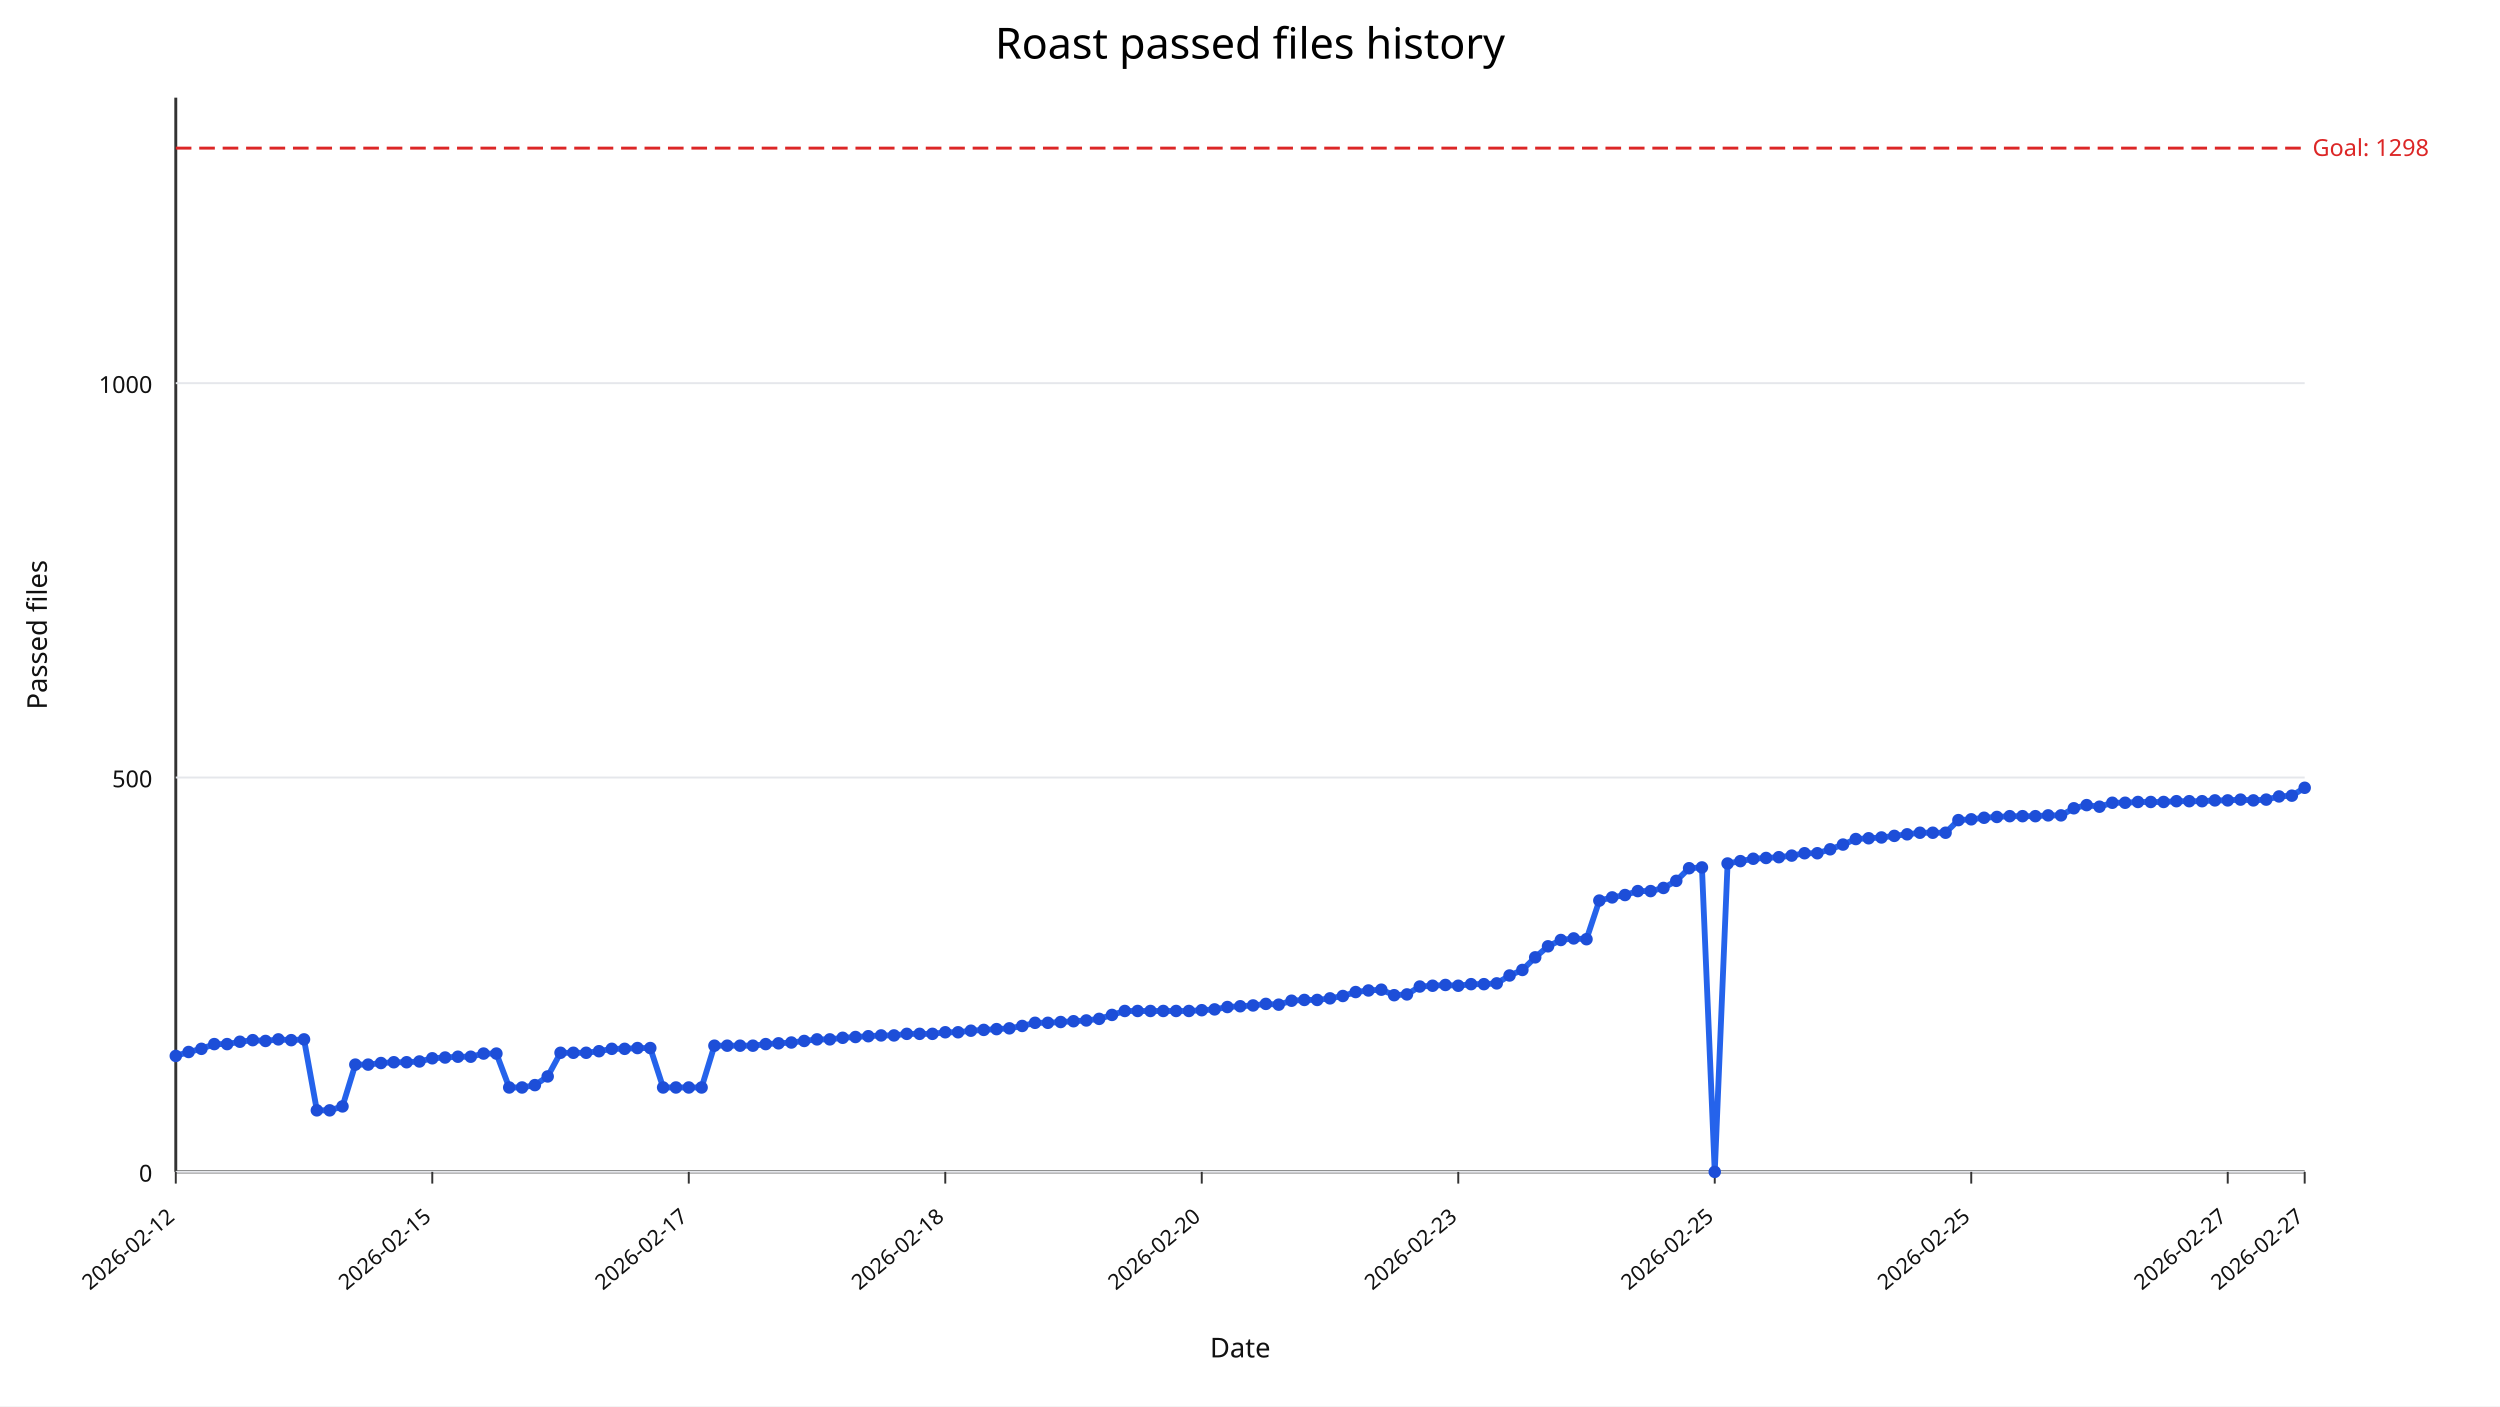
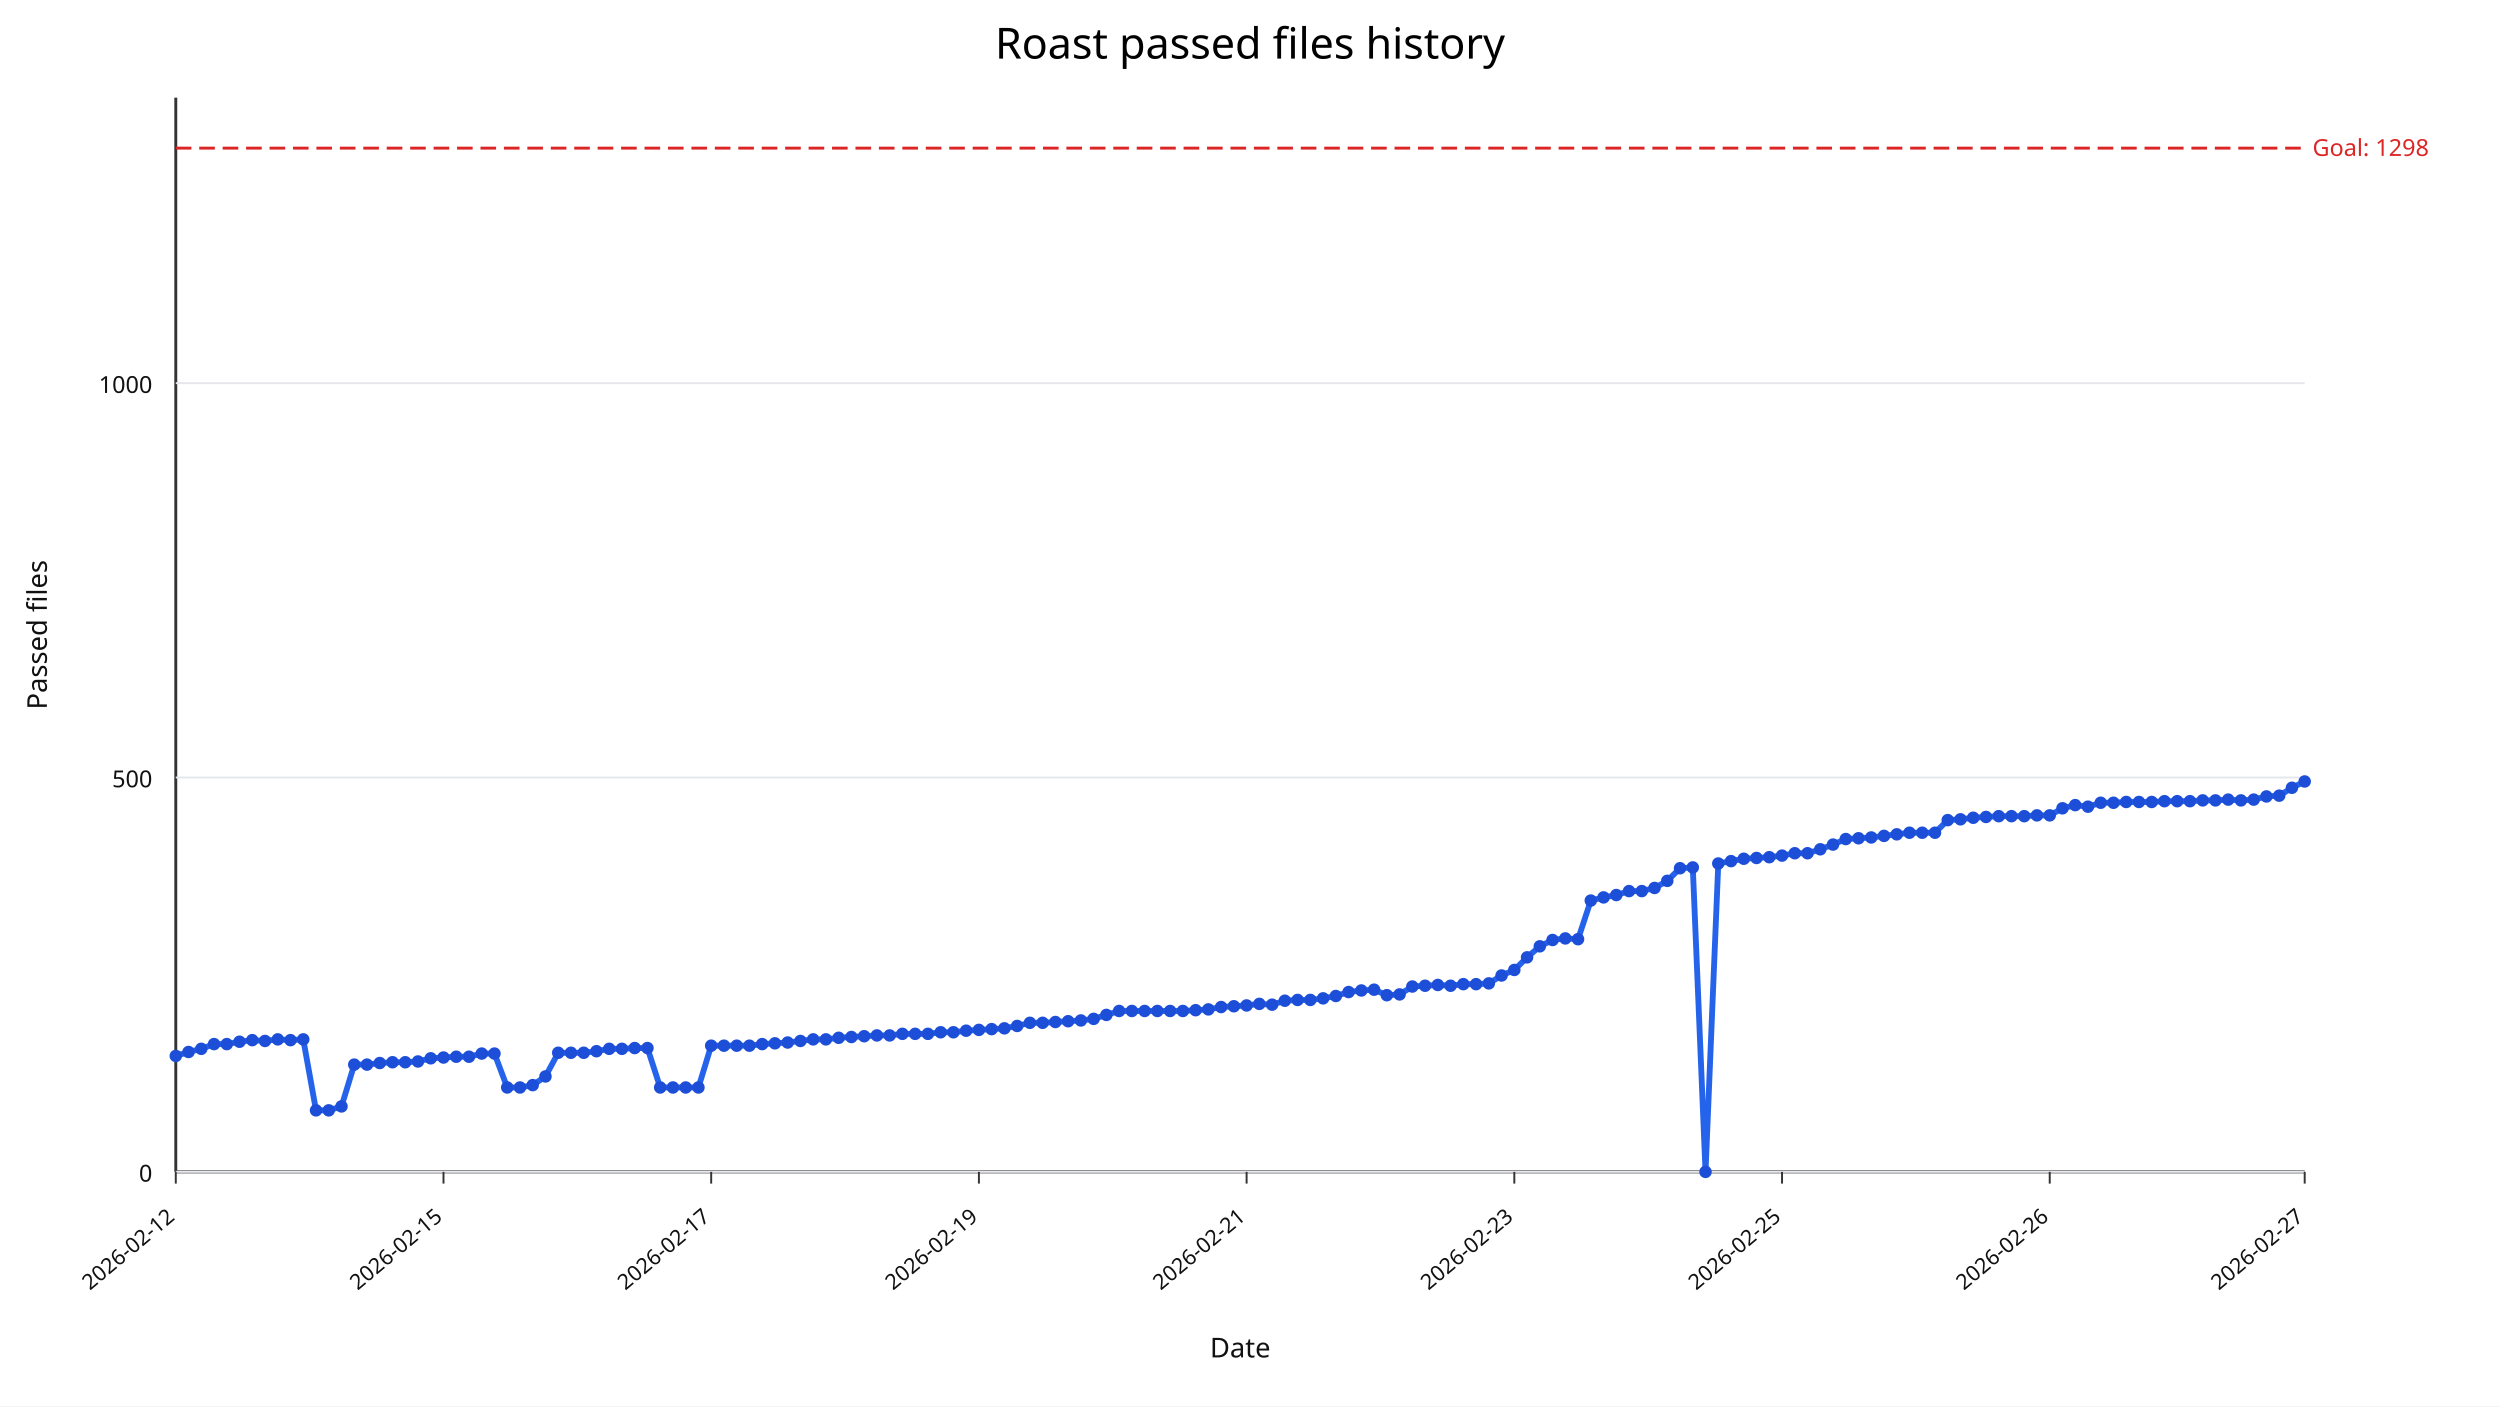
<svg xmlns="http://www.w3.org/2000/svg" width="1280" height="720" viewBox="0 0 1280 720">
  <rect width="100%" height="100%" fill="#ffffff" />
  <text x="640" y="30" text-anchor="middle" font-size="22" font-family="sans-serif">Roast passed files history</text>
  <line x1="90" y1="600" x2="1180" y2="600" stroke="#333" stroke-width="1.5" />
  <line x1="90" y1="50" x2="90" y2="600" stroke="#333" stroke-width="1.5" />
  <line x1="90" y1="600.00" x2="1180" y2="600.00" stroke="#e5e7eb" stroke-width="1" />
  <text x="78" y="605.00" text-anchor="end" font-size="12" fill="#111" font-family="sans-serif">0</text>
  <line x1="90" y1="398.09" x2="1180" y2="398.09" stroke="#e5e7eb" stroke-width="1" />
  <text x="78" y="403.09" text-anchor="end" font-size="12" fill="#111" font-family="sans-serif">500</text>
  <line x1="90" y1="196.18" x2="1180" y2="196.18" stroke="#e5e7eb" stroke-width="1" />
  <text x="78" y="201.18" text-anchor="end" font-size="12" fill="#111" font-family="sans-serif">1000</text>
  <line x1="90.00" y1="600" x2="90.00" y2="606" stroke="#333" stroke-width="1" />
  <text x="90.00" y="624" text-anchor="end" font-size="11" fill="#111" transform="rotate(-40 90.00,624)" font-family="sans-serif">2026-02-12</text>
-   <line x1="221.33" y1="600" x2="221.33" y2="606" stroke="#333" stroke-width="1" />
-   <text x="221.33" y="624" text-anchor="end" font-size="11" fill="#111" transform="rotate(-40 221.33,624)" font-family="sans-serif">2026-02-15</text>
-   <line x1="352.65" y1="600" x2="352.65" y2="606" stroke="#333" stroke-width="1" />
-   <text x="352.65" y="624" text-anchor="end" font-size="11" fill="#111" transform="rotate(-40 352.65,624)" font-family="sans-serif">2026-02-17</text>
-   <line x1="483.98" y1="600" x2="483.98" y2="606" stroke="#333" stroke-width="1" />
-   <text x="483.98" y="624" text-anchor="end" font-size="11" fill="#111" transform="rotate(-40 483.98,624)" font-family="sans-serif">2026-02-18</text>
-   <line x1="615.30" y1="600" x2="615.30" y2="606" stroke="#333" stroke-width="1" />
-   <text x="615.30" y="624" text-anchor="end" font-size="11" fill="#111" transform="rotate(-40 615.30,624)" font-family="sans-serif">2026-02-20</text>
-   <line x1="746.63" y1="600" x2="746.63" y2="606" stroke="#333" stroke-width="1" />
-   <text x="746.63" y="624" text-anchor="end" font-size="11" fill="#111" transform="rotate(-40 746.63,624)" font-family="sans-serif">2026-02-23</text>
-   <line x1="877.95" y1="600" x2="877.95" y2="606" stroke="#333" stroke-width="1" />
-   <text x="877.95" y="624" text-anchor="end" font-size="11" fill="#111" transform="rotate(-40 877.95,624)" font-family="sans-serif">2026-02-25</text>
-   <line x1="1009.28" y1="600" x2="1009.28" y2="606" stroke="#333" stroke-width="1" />
-   <text x="1009.28" y="624" text-anchor="end" font-size="11" fill="#111" transform="rotate(-40 1009.28,624)" font-family="sans-serif">2026-02-25</text>
-   <line x1="1140.60" y1="600" x2="1140.60" y2="606" stroke="#333" stroke-width="1" />
-   <text x="1140.60" y="624" text-anchor="end" font-size="11" fill="#111" transform="rotate(-40 1140.60,624)" font-family="sans-serif">2026-02-27</text>
+   <line x1="227.07" y1="600" x2="227.07" y2="606" stroke="#333" stroke-width="1" />
+   <text x="227.07" y="624" text-anchor="end" font-size="11" fill="#111" transform="rotate(-40 227.07,624)" font-family="sans-serif">2026-02-15</text>
+   <line x1="364.13" y1="600" x2="364.13" y2="606" stroke="#333" stroke-width="1" />
+   <text x="364.13" y="624" text-anchor="end" font-size="11" fill="#111" transform="rotate(-40 364.13,624)" font-family="sans-serif">2026-02-17</text>
+   <line x1="501.20" y1="600" x2="501.20" y2="606" stroke="#333" stroke-width="1" />
+   <text x="501.20" y="624" text-anchor="end" font-size="11" fill="#111" transform="rotate(-40 501.20,624)" font-family="sans-serif">2026-02-19</text>
+   <line x1="638.26" y1="600" x2="638.26" y2="606" stroke="#333" stroke-width="1" />
+   <text x="638.26" y="624" text-anchor="end" font-size="11" fill="#111" transform="rotate(-40 638.26,624)" font-family="sans-serif">2026-02-21</text>
+   <line x1="775.33" y1="600" x2="775.33" y2="606" stroke="#333" stroke-width="1" />
+   <text x="775.33" y="624" text-anchor="end" font-size="11" fill="#111" transform="rotate(-40 775.33,624)" font-family="sans-serif">2026-02-23</text>
+   <line x1="912.40" y1="600" x2="912.40" y2="606" stroke="#333" stroke-width="1" />
+   <text x="912.40" y="624" text-anchor="end" font-size="11" fill="#111" transform="rotate(-40 912.40,624)" font-family="sans-serif">2026-02-25</text>
+   <line x1="1049.46" y1="600" x2="1049.46" y2="606" stroke="#333" stroke-width="1" />
+   <text x="1049.46" y="624" text-anchor="end" font-size="11" fill="#111" transform="rotate(-40 1049.46,624)" font-family="sans-serif">2026-02-26</text>
  <line x1="1180.00" y1="600" x2="1180.00" y2="606" stroke="#333" stroke-width="1" />
  <text x="1180.00" y="624" text-anchor="end" font-size="11" fill="#111" transform="rotate(-40 1180.00,624)" font-family="sans-serif">2026-02-27</text>
  <line x1="90" y1="75.84" x2="1180" y2="75.84" stroke="#dc2626" stroke-width="1.5" stroke-dasharray="8,4" />
  <text x="1184" y="79.84" font-size="12" fill="#dc2626" font-family="sans-serif">Goal: 1298</text>
-   <polyline fill="none" stroke="#2563eb" stroke-width="3" points="90.00,540.64 96.57,538.62 103.13,537.00 109.70,534.58 116.27,534.58 122.83,533.37 129.40,532.56 135.96,532.97 142.53,532.16 149.10,532.56 155.66,532.16 162.23,568.50 168.80,568.50 175.36,566.48 181.93,545.08 188.49,545.08 195.06,544.27 201.63,543.87 208.19,543.87 214.76,543.47 221.33,541.85 227.89,541.45 234.46,541.04 241.02,541.04 247.59,539.43 254.16,539.43 260.72,556.79 267.29,556.79 273.86,555.58 280.42,551.14 286.99,539.02 293.55,539.02 300.12,539.02 306.69,538.22 313.25,537.00 319.82,537.00 326.39,536.60 332.95,536.60 339.52,556.79 346.08,556.79 352.65,556.79 359.22,556.79 365.78,535.39 372.35,535.39 378.92,535.39 385.48,535.39 392.05,534.58 398.61,534.18 405.18,533.77 411.75,532.97 418.31,532.16 424.88,532.16 431.45,531.35 438.01,530.95 444.58,530.54 451.14,530.14 457.71,530.14 464.28,529.33 470.84,529.33 477.41,529.33 483.98,528.52 490.54,528.52 497.11,527.72 503.67,527.31 510.24,526.91 516.81,526.51 523.37,525.29 529.94,523.68 536.51,523.68 543.07,523.27 549.64,522.87 556.20,522.47 562.77,521.66 569.34,519.64 575.90,517.62 582.47,517.62 589.04,517.62 595.60,517.62 602.17,517.62 608.73,517.62 615.30,517.22 621.87,516.81 628.43,515.60 635.00,515.20 641.57,514.79 648.13,513.99 654.70,514.39 661.27,512.37 667.83,511.97 674.40,511.97 680.96,511.16 687.53,509.95 694.10,507.93 700.66,507.12 707.23,506.72 713.80,509.54 720.36,509.14 726.93,505.10 733.49,504.70 740.06,504.30 746.63,504.70 753.19,503.89 759.76,503.89 766.33,503.49 772.89,499.45 779.46,496.62 786.02,490.16 792.59,484.51 799.16,481.28 805.72,480.47 812.29,480.87 818.86,461.09 825.42,459.47 831.99,458.26 838.55,456.24 845.12,456.24 851.69,454.63 858.25,450.99 864.82,444.53 871.39,444.13 877.95,600.00 884.52,442.11 891.08,440.90 897.65,439.68 904.22,439.28 910.78,438.88 917.35,438.07 923.92,436.86 930.48,436.86 937.05,434.84 943.61,432.42 950.18,429.59 956.75,429.19 963.31,428.78 969.88,427.97 976.45,427.17 983.01,426.36 989.58,426.36 996.14,426.36 1002.71,419.90 1009.28,419.49 1015.84,418.69 1022.41,418.28 1028.98,417.88 1035.54,417.88 1042.11,417.88 1048.67,417.47 1055.24,417.47 1061.81,413.84 1068.37,412.22 1074.94,413.03 1081.51,411.01 1088.07,411.01 1094.64,410.61 1101.20,410.61 1107.77,410.61 1114.34,410.21 1120.90,410.21 1127.47,410.21 1134.04,409.80 1140.60,409.80 1147.17,409.40 1153.73,409.80 1160.30,409.40 1166.87,407.78 1173.43,407.38 1180.00,403.34" />
+   <polyline fill="none" stroke="#2563eb" stroke-width="3" points="90.00,540.64 96.53,538.62 103.05,537.00 109.58,534.58 116.11,534.58 122.63,533.37 129.16,532.56 135.69,532.97 142.22,532.16 148.74,532.56 155.27,532.16 161.80,568.50 168.32,568.50 174.85,566.48 181.38,545.08 187.90,545.08 194.43,544.27 200.96,543.87 207.49,543.87 214.01,543.47 220.54,541.85 227.07,541.45 233.59,541.04 240.12,541.04 246.65,539.43 253.17,539.43 259.70,556.79 266.23,556.79 272.75,555.58 279.28,551.14 285.81,539.02 292.34,539.02 298.86,539.02 305.39,538.22 311.92,537.00 318.44,537.00 324.97,536.60 331.50,536.60 338.02,556.79 344.55,556.79 351.08,556.79 357.60,556.79 364.13,535.39 370.66,535.39 377.19,535.39 383.71,535.39 390.24,534.58 396.77,534.18 403.29,533.77 409.82,532.97 416.35,532.16 422.87,532.16 429.40,531.35 435.93,530.95 442.46,530.54 448.98,530.14 455.51,530.14 462.04,529.33 468.56,529.33 475.09,529.33 481.62,528.52 488.14,528.52 494.67,527.72 501.20,527.31 507.72,526.91 514.25,526.51 520.78,525.29 527.31,523.68 533.83,523.68 540.36,523.27 546.89,522.87 553.41,522.47 559.94,521.66 566.47,519.64 572.99,517.62 579.52,517.62 586.05,517.62 592.57,517.62 599.10,517.62 605.63,517.62 612.16,517.22 618.68,516.81 625.21,515.60 631.74,515.20 638.26,514.79 644.79,513.99 651.32,514.39 657.84,512.37 664.37,511.97 670.90,511.97 677.43,511.16 683.95,509.95 690.48,507.93 697.01,507.12 703.53,506.72 710.06,509.54 716.59,509.14 723.11,505.10 729.64,504.70 736.17,504.30 742.69,504.70 749.22,503.89 755.75,503.89 762.28,503.49 768.80,499.45 775.33,496.62 781.86,490.16 788.38,484.51 794.91,481.28 801.44,480.47 807.96,480.87 814.49,461.09 821.02,459.47 827.54,458.26 834.07,456.24 840.60,456.24 847.13,454.63 853.65,450.99 860.18,444.53 866.71,444.13 873.23,600.00 879.76,442.11 886.29,440.90 892.81,439.68 899.34,439.28 905.87,438.88 912.40,438.07 918.92,436.86 925.45,436.86 931.98,434.84 938.50,432.42 945.03,429.59 951.56,429.19 958.08,428.78 964.61,427.97 971.14,427.17 977.66,426.36 984.19,426.36 990.72,426.36 997.25,419.90 1003.77,419.49 1010.30,418.69 1016.83,418.28 1023.35,417.88 1029.88,417.88 1036.41,417.88 1042.93,417.47 1049.46,417.47 1055.99,413.84 1062.51,412.22 1069.04,413.03 1075.57,411.01 1082.10,411.01 1088.62,410.61 1095.15,410.61 1101.68,410.61 1108.20,410.21 1114.73,410.21 1121.26,410.21 1127.78,409.80 1134.31,409.80 1140.84,409.40 1147.37,409.80 1153.89,409.40 1160.42,407.78 1166.95,407.38 1173.47,403.34 1180.00,400.11" />
  <circle cx="90.00" cy="540.64" r="3.2" fill="#1d4ed8" />
-   <circle cx="96.57" cy="538.62" r="3.2" fill="#1d4ed8" />
-   <circle cx="103.13" cy="537.00" r="3.2" fill="#1d4ed8" />
-   <circle cx="109.70" cy="534.58" r="3.2" fill="#1d4ed8" />
-   <circle cx="116.27" cy="534.58" r="3.2" fill="#1d4ed8" />
-   <circle cx="122.83" cy="533.37" r="3.2" fill="#1d4ed8" />
-   <circle cx="129.40" cy="532.56" r="3.2" fill="#1d4ed8" />
-   <circle cx="135.96" cy="532.97" r="3.2" fill="#1d4ed8" />
-   <circle cx="142.53" cy="532.16" r="3.2" fill="#1d4ed8" />
-   <circle cx="149.10" cy="532.56" r="3.2" fill="#1d4ed8" />
-   <circle cx="155.66" cy="532.16" r="3.2" fill="#1d4ed8" />
-   <circle cx="162.23" cy="568.50" r="3.2" fill="#1d4ed8" />
-   <circle cx="168.80" cy="568.50" r="3.2" fill="#1d4ed8" />
-   <circle cx="175.36" cy="566.48" r="3.2" fill="#1d4ed8" />
-   <circle cx="181.93" cy="545.08" r="3.2" fill="#1d4ed8" />
-   <circle cx="188.49" cy="545.08" r="3.2" fill="#1d4ed8" />
-   <circle cx="195.06" cy="544.27" r="3.2" fill="#1d4ed8" />
-   <circle cx="201.63" cy="543.87" r="3.2" fill="#1d4ed8" />
-   <circle cx="208.19" cy="543.87" r="3.2" fill="#1d4ed8" />
-   <circle cx="214.76" cy="543.47" r="3.2" fill="#1d4ed8" />
-   <circle cx="221.33" cy="541.85" r="3.2" fill="#1d4ed8" />
-   <circle cx="227.89" cy="541.45" r="3.2" fill="#1d4ed8" />
-   <circle cx="234.46" cy="541.04" r="3.2" fill="#1d4ed8" />
-   <circle cx="241.02" cy="541.04" r="3.2" fill="#1d4ed8" />
-   <circle cx="247.59" cy="539.43" r="3.2" fill="#1d4ed8" />
-   <circle cx="254.16" cy="539.43" r="3.2" fill="#1d4ed8" />
-   <circle cx="260.72" cy="556.79" r="3.2" fill="#1d4ed8" />
-   <circle cx="267.29" cy="556.79" r="3.2" fill="#1d4ed8" />
-   <circle cx="273.86" cy="555.58" r="3.2" fill="#1d4ed8" />
-   <circle cx="280.42" cy="551.14" r="3.2" fill="#1d4ed8" />
-   <circle cx="286.99" cy="539.02" r="3.2" fill="#1d4ed8" />
-   <circle cx="293.55" cy="539.02" r="3.2" fill="#1d4ed8" />
-   <circle cx="300.12" cy="539.02" r="3.2" fill="#1d4ed8" />
-   <circle cx="306.69" cy="538.22" r="3.2" fill="#1d4ed8" />
-   <circle cx="313.25" cy="537.00" r="3.2" fill="#1d4ed8" />
-   <circle cx="319.82" cy="537.00" r="3.2" fill="#1d4ed8" />
-   <circle cx="326.39" cy="536.60" r="3.2" fill="#1d4ed8" />
-   <circle cx="332.95" cy="536.60" r="3.2" fill="#1d4ed8" />
-   <circle cx="339.52" cy="556.79" r="3.2" fill="#1d4ed8" />
-   <circle cx="346.08" cy="556.79" r="3.2" fill="#1d4ed8" />
-   <circle cx="352.65" cy="556.79" r="3.2" fill="#1d4ed8" />
-   <circle cx="359.22" cy="556.79" r="3.2" fill="#1d4ed8" />
-   <circle cx="365.78" cy="535.39" r="3.2" fill="#1d4ed8" />
-   <circle cx="372.35" cy="535.39" r="3.2" fill="#1d4ed8" />
-   <circle cx="378.92" cy="535.39" r="3.2" fill="#1d4ed8" />
-   <circle cx="385.48" cy="535.39" r="3.2" fill="#1d4ed8" />
-   <circle cx="392.05" cy="534.58" r="3.2" fill="#1d4ed8" />
-   <circle cx="398.61" cy="534.18" r="3.2" fill="#1d4ed8" />
-   <circle cx="405.18" cy="533.77" r="3.2" fill="#1d4ed8" />
-   <circle cx="411.75" cy="532.97" r="3.2" fill="#1d4ed8" />
-   <circle cx="418.31" cy="532.16" r="3.2" fill="#1d4ed8" />
-   <circle cx="424.88" cy="532.16" r="3.2" fill="#1d4ed8" />
-   <circle cx="431.45" cy="531.35" r="3.2" fill="#1d4ed8" />
-   <circle cx="438.01" cy="530.95" r="3.2" fill="#1d4ed8" />
-   <circle cx="444.58" cy="530.54" r="3.2" fill="#1d4ed8" />
-   <circle cx="451.14" cy="530.14" r="3.2" fill="#1d4ed8" />
-   <circle cx="457.71" cy="530.14" r="3.2" fill="#1d4ed8" />
-   <circle cx="464.28" cy="529.33" r="3.2" fill="#1d4ed8" />
-   <circle cx="470.84" cy="529.33" r="3.2" fill="#1d4ed8" />
-   <circle cx="477.41" cy="529.33" r="3.2" fill="#1d4ed8" />
-   <circle cx="483.98" cy="528.52" r="3.2" fill="#1d4ed8" />
-   <circle cx="490.54" cy="528.52" r="3.2" fill="#1d4ed8" />
-   <circle cx="497.11" cy="527.72" r="3.2" fill="#1d4ed8" />
-   <circle cx="503.67" cy="527.31" r="3.2" fill="#1d4ed8" />
-   <circle cx="510.24" cy="526.91" r="3.2" fill="#1d4ed8" />
-   <circle cx="516.81" cy="526.51" r="3.2" fill="#1d4ed8" />
-   <circle cx="523.37" cy="525.29" r="3.2" fill="#1d4ed8" />
-   <circle cx="529.94" cy="523.68" r="3.2" fill="#1d4ed8" />
-   <circle cx="536.51" cy="523.68" r="3.2" fill="#1d4ed8" />
-   <circle cx="543.07" cy="523.27" r="3.2" fill="#1d4ed8" />
-   <circle cx="549.64" cy="522.87" r="3.2" fill="#1d4ed8" />
-   <circle cx="556.20" cy="522.47" r="3.2" fill="#1d4ed8" />
-   <circle cx="562.77" cy="521.66" r="3.2" fill="#1d4ed8" />
-   <circle cx="569.34" cy="519.64" r="3.2" fill="#1d4ed8" />
-   <circle cx="575.90" cy="517.62" r="3.2" fill="#1d4ed8" />
-   <circle cx="582.47" cy="517.62" r="3.2" fill="#1d4ed8" />
-   <circle cx="589.04" cy="517.62" r="3.2" fill="#1d4ed8" />
-   <circle cx="595.60" cy="517.62" r="3.2" fill="#1d4ed8" />
-   <circle cx="602.17" cy="517.62" r="3.2" fill="#1d4ed8" />
-   <circle cx="608.73" cy="517.62" r="3.2" fill="#1d4ed8" />
-   <circle cx="615.30" cy="517.22" r="3.2" fill="#1d4ed8" />
-   <circle cx="621.87" cy="516.81" r="3.2" fill="#1d4ed8" />
-   <circle cx="628.43" cy="515.60" r="3.2" fill="#1d4ed8" />
-   <circle cx="635.00" cy="515.20" r="3.2" fill="#1d4ed8" />
-   <circle cx="641.57" cy="514.79" r="3.2" fill="#1d4ed8" />
-   <circle cx="648.13" cy="513.99" r="3.2" fill="#1d4ed8" />
-   <circle cx="654.70" cy="514.39" r="3.2" fill="#1d4ed8" />
-   <circle cx="661.27" cy="512.37" r="3.2" fill="#1d4ed8" />
-   <circle cx="667.83" cy="511.97" r="3.2" fill="#1d4ed8" />
-   <circle cx="674.40" cy="511.97" r="3.2" fill="#1d4ed8" />
-   <circle cx="680.96" cy="511.16" r="3.2" fill="#1d4ed8" />
-   <circle cx="687.53" cy="509.95" r="3.2" fill="#1d4ed8" />
-   <circle cx="694.10" cy="507.93" r="3.2" fill="#1d4ed8" />
-   <circle cx="700.66" cy="507.12" r="3.2" fill="#1d4ed8" />
-   <circle cx="707.23" cy="506.72" r="3.2" fill="#1d4ed8" />
-   <circle cx="713.80" cy="509.54" r="3.2" fill="#1d4ed8" />
-   <circle cx="720.36" cy="509.14" r="3.2" fill="#1d4ed8" />
-   <circle cx="726.93" cy="505.10" r="3.2" fill="#1d4ed8" />
-   <circle cx="733.49" cy="504.70" r="3.2" fill="#1d4ed8" />
-   <circle cx="740.06" cy="504.30" r="3.2" fill="#1d4ed8" />
-   <circle cx="746.63" cy="504.70" r="3.2" fill="#1d4ed8" />
-   <circle cx="753.19" cy="503.89" r="3.2" fill="#1d4ed8" />
-   <circle cx="759.76" cy="503.89" r="3.2" fill="#1d4ed8" />
-   <circle cx="766.33" cy="503.49" r="3.2" fill="#1d4ed8" />
-   <circle cx="772.89" cy="499.45" r="3.2" fill="#1d4ed8" />
-   <circle cx="779.46" cy="496.62" r="3.2" fill="#1d4ed8" />
-   <circle cx="786.02" cy="490.16" r="3.2" fill="#1d4ed8" />
-   <circle cx="792.59" cy="484.51" r="3.2" fill="#1d4ed8" />
-   <circle cx="799.16" cy="481.28" r="3.2" fill="#1d4ed8" />
-   <circle cx="805.72" cy="480.47" r="3.2" fill="#1d4ed8" />
-   <circle cx="812.29" cy="480.87" r="3.2" fill="#1d4ed8" />
-   <circle cx="818.86" cy="461.09" r="3.2" fill="#1d4ed8" />
-   <circle cx="825.42" cy="459.47" r="3.2" fill="#1d4ed8" />
-   <circle cx="831.99" cy="458.26" r="3.2" fill="#1d4ed8" />
-   <circle cx="838.55" cy="456.24" r="3.2" fill="#1d4ed8" />
-   <circle cx="845.12" cy="456.24" r="3.2" fill="#1d4ed8" />
-   <circle cx="851.69" cy="454.63" r="3.2" fill="#1d4ed8" />
-   <circle cx="858.25" cy="450.99" r="3.2" fill="#1d4ed8" />
-   <circle cx="864.82" cy="444.53" r="3.2" fill="#1d4ed8" />
-   <circle cx="871.39" cy="444.13" r="3.2" fill="#1d4ed8" />
-   <circle cx="877.95" cy="600.00" r="3.2" fill="#1d4ed8" />
-   <circle cx="884.52" cy="442.11" r="3.2" fill="#1d4ed8" />
-   <circle cx="891.08" cy="440.90" r="3.2" fill="#1d4ed8" />
-   <circle cx="897.65" cy="439.68" r="3.2" fill="#1d4ed8" />
-   <circle cx="904.22" cy="439.28" r="3.2" fill="#1d4ed8" />
-   <circle cx="910.78" cy="438.88" r="3.2" fill="#1d4ed8" />
-   <circle cx="917.35" cy="438.07" r="3.2" fill="#1d4ed8" />
-   <circle cx="923.92" cy="436.86" r="3.2" fill="#1d4ed8" />
-   <circle cx="930.48" cy="436.86" r="3.2" fill="#1d4ed8" />
-   <circle cx="937.05" cy="434.84" r="3.2" fill="#1d4ed8" />
-   <circle cx="943.61" cy="432.42" r="3.2" fill="#1d4ed8" />
-   <circle cx="950.18" cy="429.59" r="3.2" fill="#1d4ed8" />
-   <circle cx="956.75" cy="429.19" r="3.2" fill="#1d4ed8" />
-   <circle cx="963.31" cy="428.78" r="3.2" fill="#1d4ed8" />
-   <circle cx="969.88" cy="427.97" r="3.2" fill="#1d4ed8" />
-   <circle cx="976.45" cy="427.17" r="3.2" fill="#1d4ed8" />
-   <circle cx="983.01" cy="426.36" r="3.2" fill="#1d4ed8" />
-   <circle cx="989.58" cy="426.36" r="3.2" fill="#1d4ed8" />
-   <circle cx="996.14" cy="426.36" r="3.2" fill="#1d4ed8" />
-   <circle cx="1002.71" cy="419.90" r="3.2" fill="#1d4ed8" />
-   <circle cx="1009.28" cy="419.49" r="3.2" fill="#1d4ed8" />
-   <circle cx="1015.84" cy="418.69" r="3.2" fill="#1d4ed8" />
-   <circle cx="1022.41" cy="418.28" r="3.2" fill="#1d4ed8" />
-   <circle cx="1028.98" cy="417.88" r="3.2" fill="#1d4ed8" />
-   <circle cx="1035.54" cy="417.88" r="3.2" fill="#1d4ed8" />
-   <circle cx="1042.11" cy="417.88" r="3.2" fill="#1d4ed8" />
-   <circle cx="1048.67" cy="417.47" r="3.2" fill="#1d4ed8" />
-   <circle cx="1055.24" cy="417.47" r="3.2" fill="#1d4ed8" />
-   <circle cx="1061.81" cy="413.84" r="3.2" fill="#1d4ed8" />
-   <circle cx="1068.37" cy="412.22" r="3.2" fill="#1d4ed8" />
-   <circle cx="1074.94" cy="413.03" r="3.2" fill="#1d4ed8" />
-   <circle cx="1081.51" cy="411.01" r="3.2" fill="#1d4ed8" />
-   <circle cx="1088.07" cy="411.01" r="3.2" fill="#1d4ed8" />
-   <circle cx="1094.64" cy="410.61" r="3.2" fill="#1d4ed8" />
-   <circle cx="1101.20" cy="410.61" r="3.2" fill="#1d4ed8" />
-   <circle cx="1107.77" cy="410.61" r="3.2" fill="#1d4ed8" />
-   <circle cx="1114.34" cy="410.21" r="3.2" fill="#1d4ed8" />
-   <circle cx="1120.90" cy="410.21" r="3.2" fill="#1d4ed8" />
-   <circle cx="1127.47" cy="410.21" r="3.2" fill="#1d4ed8" />
-   <circle cx="1134.04" cy="409.80" r="3.2" fill="#1d4ed8" />
-   <circle cx="1140.60" cy="409.80" r="3.2" fill="#1d4ed8" />
-   <circle cx="1147.17" cy="409.40" r="3.2" fill="#1d4ed8" />
-   <circle cx="1153.73" cy="409.80" r="3.2" fill="#1d4ed8" />
-   <circle cx="1160.30" cy="409.40" r="3.2" fill="#1d4ed8" />
-   <circle cx="1166.87" cy="407.78" r="3.2" fill="#1d4ed8" />
-   <circle cx="1173.43" cy="407.38" r="3.2" fill="#1d4ed8" />
-   <circle cx="1180.00" cy="403.34" r="3.2" fill="#1d4ed8" />
+   <circle cx="96.53" cy="538.62" r="3.2" fill="#1d4ed8" />
+   <circle cx="103.05" cy="537.00" r="3.2" fill="#1d4ed8" />
+   <circle cx="109.58" cy="534.58" r="3.2" fill="#1d4ed8" />
+   <circle cx="116.11" cy="534.58" r="3.2" fill="#1d4ed8" />
+   <circle cx="122.63" cy="533.37" r="3.2" fill="#1d4ed8" />
+   <circle cx="129.16" cy="532.56" r="3.2" fill="#1d4ed8" />
+   <circle cx="135.69" cy="532.97" r="3.2" fill="#1d4ed8" />
+   <circle cx="142.22" cy="532.16" r="3.2" fill="#1d4ed8" />
+   <circle cx="148.74" cy="532.56" r="3.2" fill="#1d4ed8" />
+   <circle cx="155.27" cy="532.16" r="3.2" fill="#1d4ed8" />
+   <circle cx="161.80" cy="568.50" r="3.2" fill="#1d4ed8" />
+   <circle cx="168.32" cy="568.50" r="3.2" fill="#1d4ed8" />
+   <circle cx="174.85" cy="566.48" r="3.2" fill="#1d4ed8" />
+   <circle cx="181.38" cy="545.08" r="3.2" fill="#1d4ed8" />
+   <circle cx="187.90" cy="545.08" r="3.2" fill="#1d4ed8" />
+   <circle cx="194.43" cy="544.27" r="3.2" fill="#1d4ed8" />
+   <circle cx="200.96" cy="543.87" r="3.2" fill="#1d4ed8" />
+   <circle cx="207.49" cy="543.87" r="3.2" fill="#1d4ed8" />
+   <circle cx="214.01" cy="543.47" r="3.2" fill="#1d4ed8" />
+   <circle cx="220.54" cy="541.85" r="3.2" fill="#1d4ed8" />
+   <circle cx="227.07" cy="541.45" r="3.2" fill="#1d4ed8" />
+   <circle cx="233.59" cy="541.04" r="3.2" fill="#1d4ed8" />
+   <circle cx="240.12" cy="541.04" r="3.2" fill="#1d4ed8" />
+   <circle cx="246.65" cy="539.43" r="3.2" fill="#1d4ed8" />
+   <circle cx="253.17" cy="539.43" r="3.2" fill="#1d4ed8" />
+   <circle cx="259.70" cy="556.79" r="3.2" fill="#1d4ed8" />
+   <circle cx="266.23" cy="556.79" r="3.2" fill="#1d4ed8" />
+   <circle cx="272.75" cy="555.58" r="3.2" fill="#1d4ed8" />
+   <circle cx="279.28" cy="551.14" r="3.2" fill="#1d4ed8" />
+   <circle cx="285.81" cy="539.02" r="3.2" fill="#1d4ed8" />
+   <circle cx="292.34" cy="539.02" r="3.2" fill="#1d4ed8" />
+   <circle cx="298.86" cy="539.02" r="3.2" fill="#1d4ed8" />
+   <circle cx="305.39" cy="538.22" r="3.2" fill="#1d4ed8" />
+   <circle cx="311.92" cy="537.00" r="3.2" fill="#1d4ed8" />
+   <circle cx="318.44" cy="537.00" r="3.2" fill="#1d4ed8" />
+   <circle cx="324.97" cy="536.60" r="3.2" fill="#1d4ed8" />
+   <circle cx="331.50" cy="536.60" r="3.2" fill="#1d4ed8" />
+   <circle cx="338.02" cy="556.79" r="3.2" fill="#1d4ed8" />
+   <circle cx="344.55" cy="556.79" r="3.2" fill="#1d4ed8" />
+   <circle cx="351.08" cy="556.79" r="3.2" fill="#1d4ed8" />
+   <circle cx="357.60" cy="556.79" r="3.2" fill="#1d4ed8" />
+   <circle cx="364.13" cy="535.39" r="3.2" fill="#1d4ed8" />
+   <circle cx="370.66" cy="535.39" r="3.2" fill="#1d4ed8" />
+   <circle cx="377.19" cy="535.39" r="3.2" fill="#1d4ed8" />
+   <circle cx="383.71" cy="535.39" r="3.2" fill="#1d4ed8" />
+   <circle cx="390.24" cy="534.58" r="3.2" fill="#1d4ed8" />
+   <circle cx="396.77" cy="534.18" r="3.2" fill="#1d4ed8" />
+   <circle cx="403.29" cy="533.77" r="3.2" fill="#1d4ed8" />
+   <circle cx="409.82" cy="532.97" r="3.2" fill="#1d4ed8" />
+   <circle cx="416.35" cy="532.16" r="3.2" fill="#1d4ed8" />
+   <circle cx="422.87" cy="532.16" r="3.2" fill="#1d4ed8" />
+   <circle cx="429.40" cy="531.35" r="3.2" fill="#1d4ed8" />
+   <circle cx="435.93" cy="530.95" r="3.2" fill="#1d4ed8" />
+   <circle cx="442.46" cy="530.54" r="3.2" fill="#1d4ed8" />
+   <circle cx="448.98" cy="530.14" r="3.2" fill="#1d4ed8" />
+   <circle cx="455.51" cy="530.14" r="3.2" fill="#1d4ed8" />
+   <circle cx="462.04" cy="529.33" r="3.2" fill="#1d4ed8" />
+   <circle cx="468.56" cy="529.33" r="3.2" fill="#1d4ed8" />
+   <circle cx="475.09" cy="529.33" r="3.2" fill="#1d4ed8" />
+   <circle cx="481.62" cy="528.52" r="3.2" fill="#1d4ed8" />
+   <circle cx="488.14" cy="528.52" r="3.2" fill="#1d4ed8" />
+   <circle cx="494.67" cy="527.72" r="3.2" fill="#1d4ed8" />
+   <circle cx="501.20" cy="527.31" r="3.2" fill="#1d4ed8" />
+   <circle cx="507.72" cy="526.91" r="3.2" fill="#1d4ed8" />
+   <circle cx="514.25" cy="526.51" r="3.2" fill="#1d4ed8" />
+   <circle cx="520.78" cy="525.29" r="3.2" fill="#1d4ed8" />
+   <circle cx="527.31" cy="523.68" r="3.2" fill="#1d4ed8" />
+   <circle cx="533.83" cy="523.68" r="3.2" fill="#1d4ed8" />
+   <circle cx="540.36" cy="523.27" r="3.2" fill="#1d4ed8" />
+   <circle cx="546.89" cy="522.87" r="3.2" fill="#1d4ed8" />
+   <circle cx="553.41" cy="522.47" r="3.2" fill="#1d4ed8" />
+   <circle cx="559.94" cy="521.66" r="3.2" fill="#1d4ed8" />
+   <circle cx="566.47" cy="519.64" r="3.2" fill="#1d4ed8" />
+   <circle cx="572.99" cy="517.62" r="3.2" fill="#1d4ed8" />
+   <circle cx="579.52" cy="517.62" r="3.2" fill="#1d4ed8" />
+   <circle cx="586.05" cy="517.62" r="3.2" fill="#1d4ed8" />
+   <circle cx="592.57" cy="517.62" r="3.2" fill="#1d4ed8" />
+   <circle cx="599.10" cy="517.62" r="3.2" fill="#1d4ed8" />
+   <circle cx="605.63" cy="517.62" r="3.2" fill="#1d4ed8" />
+   <circle cx="612.16" cy="517.22" r="3.2" fill="#1d4ed8" />
+   <circle cx="618.68" cy="516.81" r="3.2" fill="#1d4ed8" />
+   <circle cx="625.21" cy="515.60" r="3.2" fill="#1d4ed8" />
+   <circle cx="631.74" cy="515.20" r="3.2" fill="#1d4ed8" />
+   <circle cx="638.26" cy="514.79" r="3.2" fill="#1d4ed8" />
+   <circle cx="644.79" cy="513.99" r="3.2" fill="#1d4ed8" />
+   <circle cx="651.32" cy="514.39" r="3.2" fill="#1d4ed8" />
+   <circle cx="657.84" cy="512.37" r="3.2" fill="#1d4ed8" />
+   <circle cx="664.37" cy="511.97" r="3.2" fill="#1d4ed8" />
+   <circle cx="670.90" cy="511.97" r="3.2" fill="#1d4ed8" />
+   <circle cx="677.43" cy="511.16" r="3.2" fill="#1d4ed8" />
+   <circle cx="683.95" cy="509.95" r="3.2" fill="#1d4ed8" />
+   <circle cx="690.48" cy="507.93" r="3.2" fill="#1d4ed8" />
+   <circle cx="697.01" cy="507.12" r="3.2" fill="#1d4ed8" />
+   <circle cx="703.53" cy="506.72" r="3.2" fill="#1d4ed8" />
+   <circle cx="710.06" cy="509.54" r="3.2" fill="#1d4ed8" />
+   <circle cx="716.59" cy="509.14" r="3.2" fill="#1d4ed8" />
+   <circle cx="723.11" cy="505.10" r="3.2" fill="#1d4ed8" />
+   <circle cx="729.64" cy="504.70" r="3.2" fill="#1d4ed8" />
+   <circle cx="736.17" cy="504.30" r="3.2" fill="#1d4ed8" />
+   <circle cx="742.69" cy="504.70" r="3.2" fill="#1d4ed8" />
+   <circle cx="749.22" cy="503.89" r="3.2" fill="#1d4ed8" />
+   <circle cx="755.75" cy="503.89" r="3.2" fill="#1d4ed8" />
+   <circle cx="762.28" cy="503.49" r="3.2" fill="#1d4ed8" />
+   <circle cx="768.80" cy="499.45" r="3.2" fill="#1d4ed8" />
+   <circle cx="775.33" cy="496.62" r="3.2" fill="#1d4ed8" />
+   <circle cx="781.86" cy="490.16" r="3.2" fill="#1d4ed8" />
+   <circle cx="788.38" cy="484.51" r="3.2" fill="#1d4ed8" />
+   <circle cx="794.91" cy="481.28" r="3.2" fill="#1d4ed8" />
+   <circle cx="801.44" cy="480.47" r="3.2" fill="#1d4ed8" />
+   <circle cx="807.96" cy="480.87" r="3.2" fill="#1d4ed8" />
+   <circle cx="814.49" cy="461.09" r="3.2" fill="#1d4ed8" />
+   <circle cx="821.02" cy="459.47" r="3.2" fill="#1d4ed8" />
+   <circle cx="827.54" cy="458.26" r="3.2" fill="#1d4ed8" />
+   <circle cx="834.07" cy="456.24" r="3.2" fill="#1d4ed8" />
+   <circle cx="840.60" cy="456.24" r="3.2" fill="#1d4ed8" />
+   <circle cx="847.13" cy="454.63" r="3.2" fill="#1d4ed8" />
+   <circle cx="853.65" cy="450.99" r="3.2" fill="#1d4ed8" />
+   <circle cx="860.18" cy="444.53" r="3.2" fill="#1d4ed8" />
+   <circle cx="866.71" cy="444.13" r="3.2" fill="#1d4ed8" />
+   <circle cx="873.23" cy="600.00" r="3.2" fill="#1d4ed8" />
+   <circle cx="879.76" cy="442.11" r="3.2" fill="#1d4ed8" />
+   <circle cx="886.29" cy="440.90" r="3.2" fill="#1d4ed8" />
+   <circle cx="892.81" cy="439.68" r="3.2" fill="#1d4ed8" />
+   <circle cx="899.34" cy="439.28" r="3.2" fill="#1d4ed8" />
+   <circle cx="905.87" cy="438.88" r="3.2" fill="#1d4ed8" />
+   <circle cx="912.40" cy="438.07" r="3.2" fill="#1d4ed8" />
+   <circle cx="918.92" cy="436.86" r="3.2" fill="#1d4ed8" />
+   <circle cx="925.45" cy="436.86" r="3.2" fill="#1d4ed8" />
+   <circle cx="931.98" cy="434.84" r="3.2" fill="#1d4ed8" />
+   <circle cx="938.50" cy="432.42" r="3.2" fill="#1d4ed8" />
+   <circle cx="945.03" cy="429.59" r="3.2" fill="#1d4ed8" />
+   <circle cx="951.56" cy="429.19" r="3.2" fill="#1d4ed8" />
+   <circle cx="958.08" cy="428.78" r="3.2" fill="#1d4ed8" />
+   <circle cx="964.61" cy="427.97" r="3.2" fill="#1d4ed8" />
+   <circle cx="971.14" cy="427.17" r="3.2" fill="#1d4ed8" />
+   <circle cx="977.66" cy="426.36" r="3.2" fill="#1d4ed8" />
+   <circle cx="984.19" cy="426.36" r="3.2" fill="#1d4ed8" />
+   <circle cx="990.72" cy="426.36" r="3.2" fill="#1d4ed8" />
+   <circle cx="997.25" cy="419.90" r="3.2" fill="#1d4ed8" />
+   <circle cx="1003.77" cy="419.49" r="3.2" fill="#1d4ed8" />
+   <circle cx="1010.30" cy="418.69" r="3.2" fill="#1d4ed8" />
+   <circle cx="1016.83" cy="418.28" r="3.2" fill="#1d4ed8" />
+   <circle cx="1023.35" cy="417.88" r="3.2" fill="#1d4ed8" />
+   <circle cx="1029.88" cy="417.88" r="3.2" fill="#1d4ed8" />
+   <circle cx="1036.41" cy="417.88" r="3.2" fill="#1d4ed8" />
+   <circle cx="1042.93" cy="417.47" r="3.2" fill="#1d4ed8" />
+   <circle cx="1049.46" cy="417.47" r="3.2" fill="#1d4ed8" />
+   <circle cx="1055.99" cy="413.84" r="3.2" fill="#1d4ed8" />
+   <circle cx="1062.51" cy="412.22" r="3.2" fill="#1d4ed8" />
+   <circle cx="1069.04" cy="413.03" r="3.2" fill="#1d4ed8" />
+   <circle cx="1075.57" cy="411.01" r="3.2" fill="#1d4ed8" />
+   <circle cx="1082.10" cy="411.01" r="3.2" fill="#1d4ed8" />
+   <circle cx="1088.62" cy="410.61" r="3.2" fill="#1d4ed8" />
+   <circle cx="1095.15" cy="410.61" r="3.2" fill="#1d4ed8" />
+   <circle cx="1101.68" cy="410.61" r="3.2" fill="#1d4ed8" />
+   <circle cx="1108.20" cy="410.21" r="3.2" fill="#1d4ed8" />
+   <circle cx="1114.73" cy="410.21" r="3.2" fill="#1d4ed8" />
+   <circle cx="1121.26" cy="410.21" r="3.2" fill="#1d4ed8" />
+   <circle cx="1127.78" cy="409.80" r="3.2" fill="#1d4ed8" />
+   <circle cx="1134.31" cy="409.80" r="3.2" fill="#1d4ed8" />
+   <circle cx="1140.84" cy="409.40" r="3.2" fill="#1d4ed8" />
+   <circle cx="1147.37" cy="409.80" r="3.2" fill="#1d4ed8" />
+   <circle cx="1153.89" cy="409.40" r="3.2" fill="#1d4ed8" />
+   <circle cx="1160.42" cy="407.78" r="3.2" fill="#1d4ed8" />
+   <circle cx="1166.95" cy="407.38" r="3.2" fill="#1d4ed8" />
+   <circle cx="1173.47" cy="403.34" r="3.2" fill="#1d4ed8" />
+   <circle cx="1180.00" cy="400.11" r="3.2" fill="#1d4ed8" />
  <text x="635" y="695" text-anchor="middle" font-size="14" fill="#111" font-family="sans-serif">Date</text>
  <text x="24" y="325" text-anchor="middle" font-size="14" fill="#111" transform="rotate(-90 24,325)" font-family="sans-serif">Passed files</text>
</svg>
